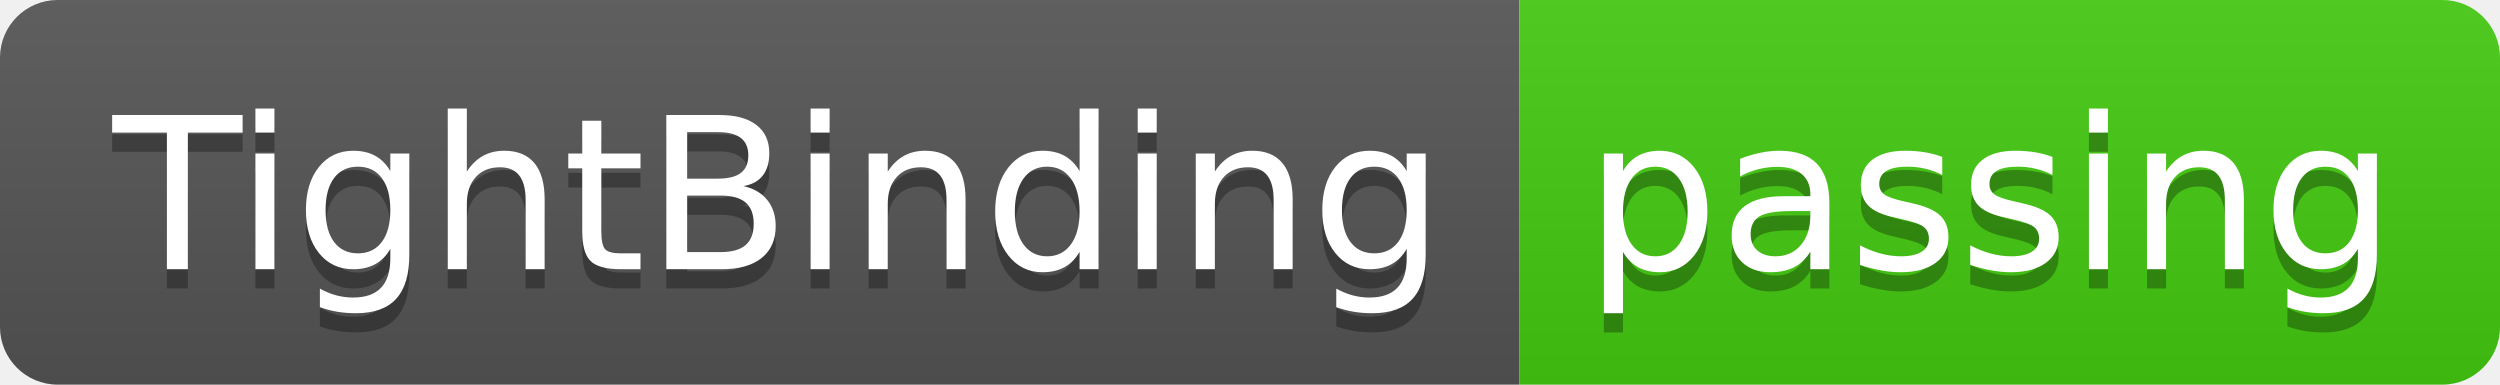
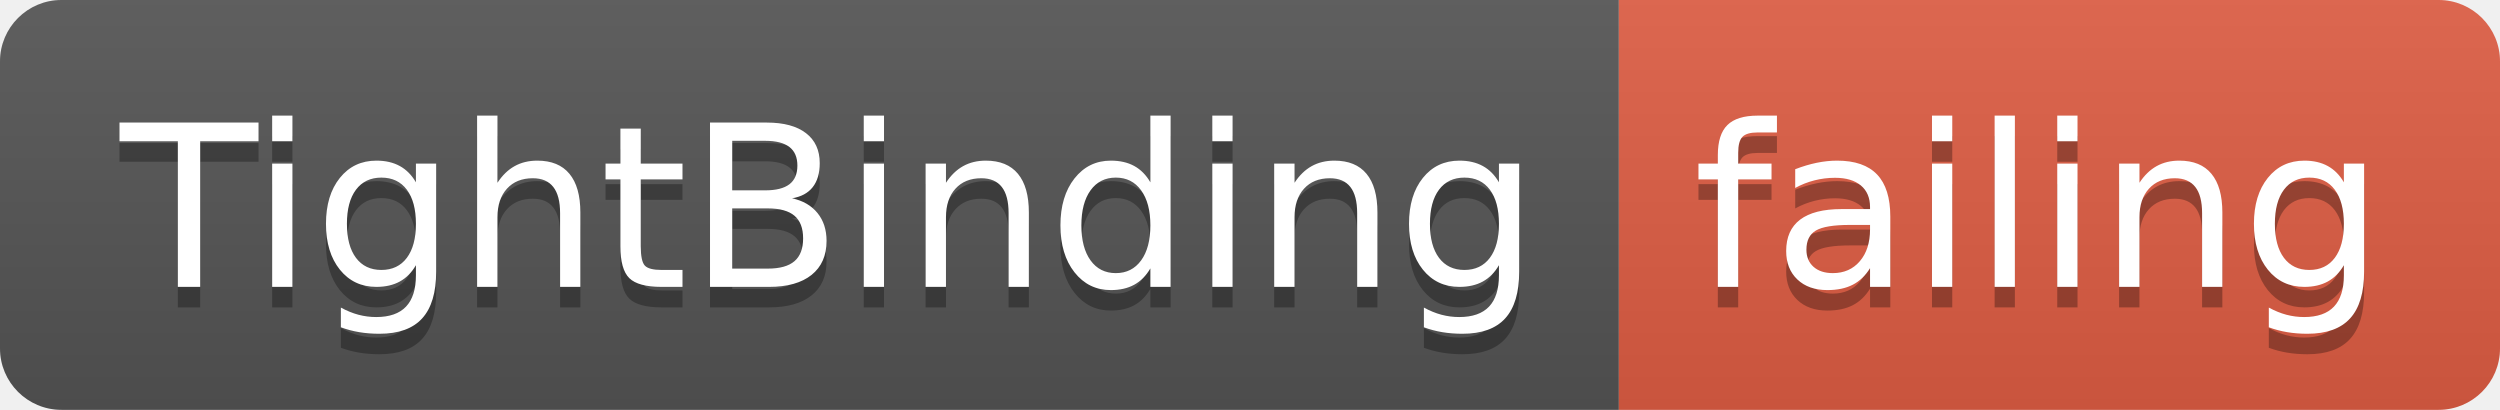
- <svg xmlns="http://www.w3.org/2000/svg" width="130" height="20">
+ <svg xmlns="http://www.w3.org/2000/svg" width="122" height="20">
  <linearGradient id="smooth" x2="0" y2="100%">
    <stop offset="0" stop-color="#bbb" stop-opacity=".1" />
    <stop offset="1" stop-opacity=".1" />
  </linearGradient>
  <clipPath id="round">
-     <rect width="130" height="20" rx="3" fill="#fff" />
+     <rect width="122" height="20" rx="3" fill="#fff" />
  </clipPath>
  <g clip-path="url(#round)">
    <rect width="79" height="20" fill="#555" />
-     <rect x="79" width="51" height="20" fill="#4c1" />
-     <rect width="130" height="20" fill="url(#smooth)" />
+     <rect x="79" width="43" height="20" fill="#e05d44" />
+     <rect width="122" height="20" fill="url(#smooth)" />
  </g>
  <g fill="#fff" text-anchor="middle" font-family="DejaVu Sans,Verdana,Geneva,sans-serif" font-size="110">
    <text x="405" y="150" fill="#010101" fill-opacity=".3" transform="scale(0.1)" textLength="690" lengthAdjust="spacing">TightBinding</text>
    <text x="405" y="140" transform="scale(0.1)" textLength="690" lengthAdjust="spacing">TightBinding</text>
-     <text x="1035" y="150" fill="#010101" fill-opacity=".3" transform="scale(0.1)" textLength="410" lengthAdjust="spacing">passing</text>
-     <text x="1035" y="140" transform="scale(0.1)" textLength="410" lengthAdjust="spacing">passing</text>
+     <text x="995" y="150" fill="#010101" fill-opacity=".3" transform="scale(0.1)" textLength="330" lengthAdjust="spacing">failing</text>
+     <text x="995" y="140" transform="scale(0.1)" textLength="330" lengthAdjust="spacing">failing</text>
  </g>
</svg>
